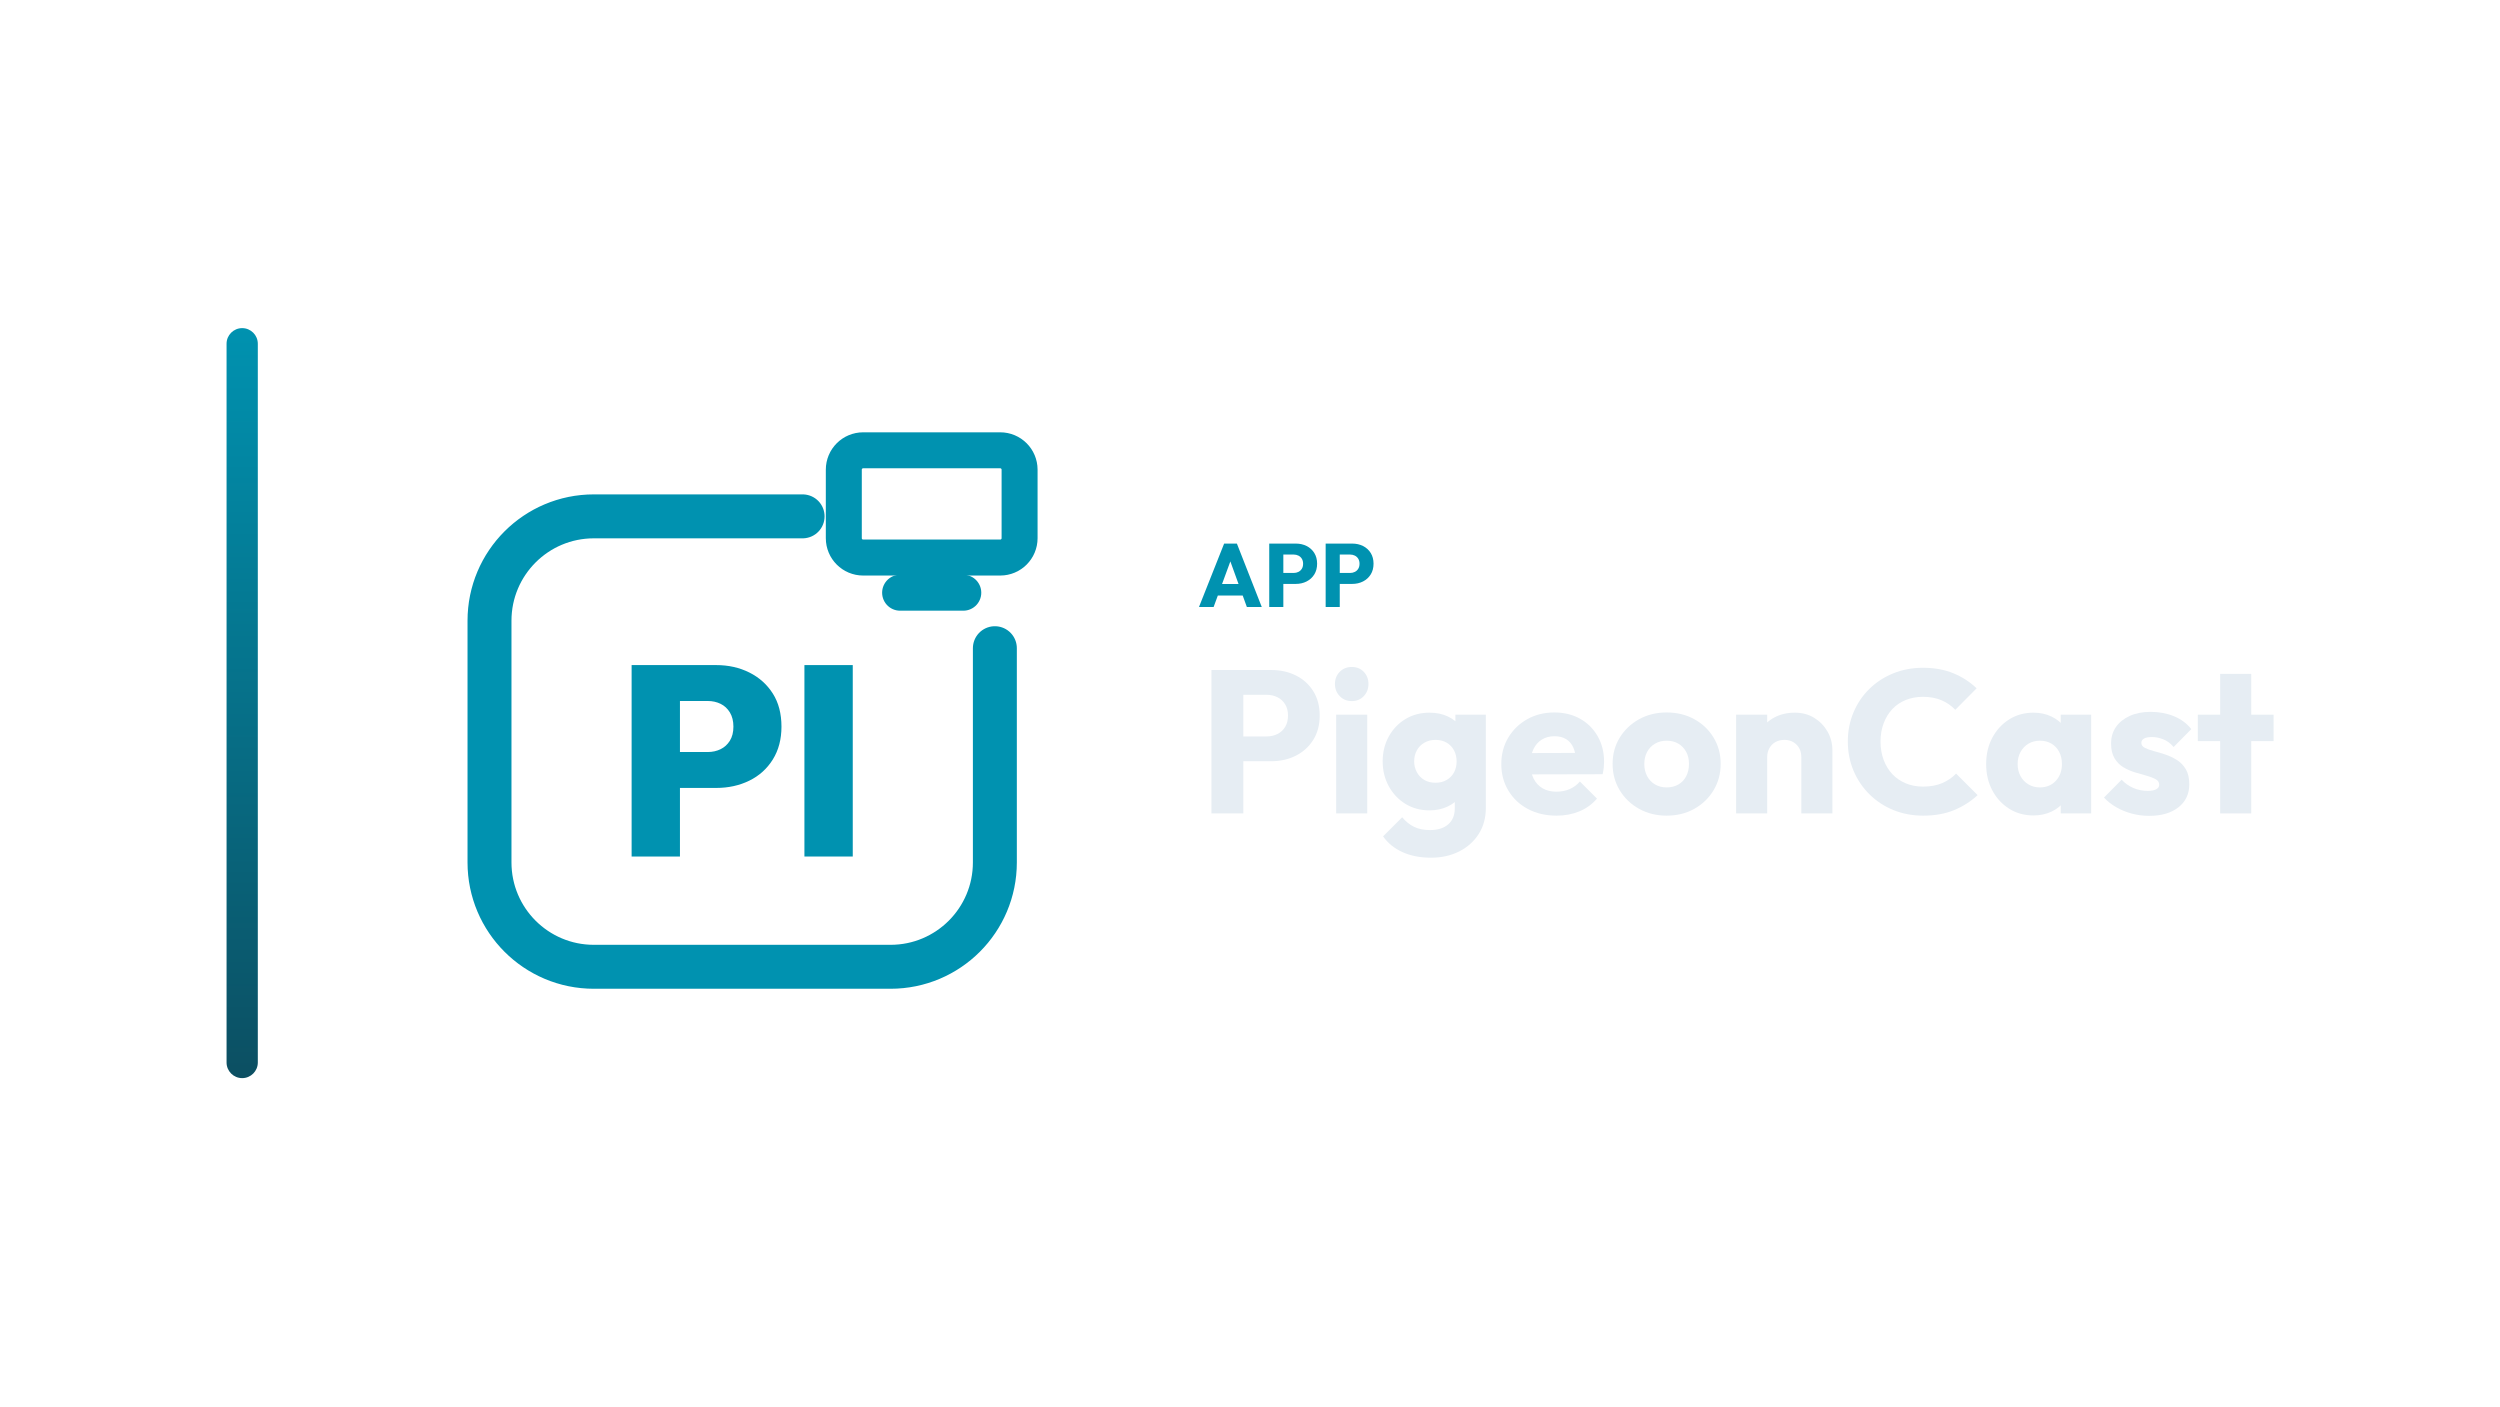
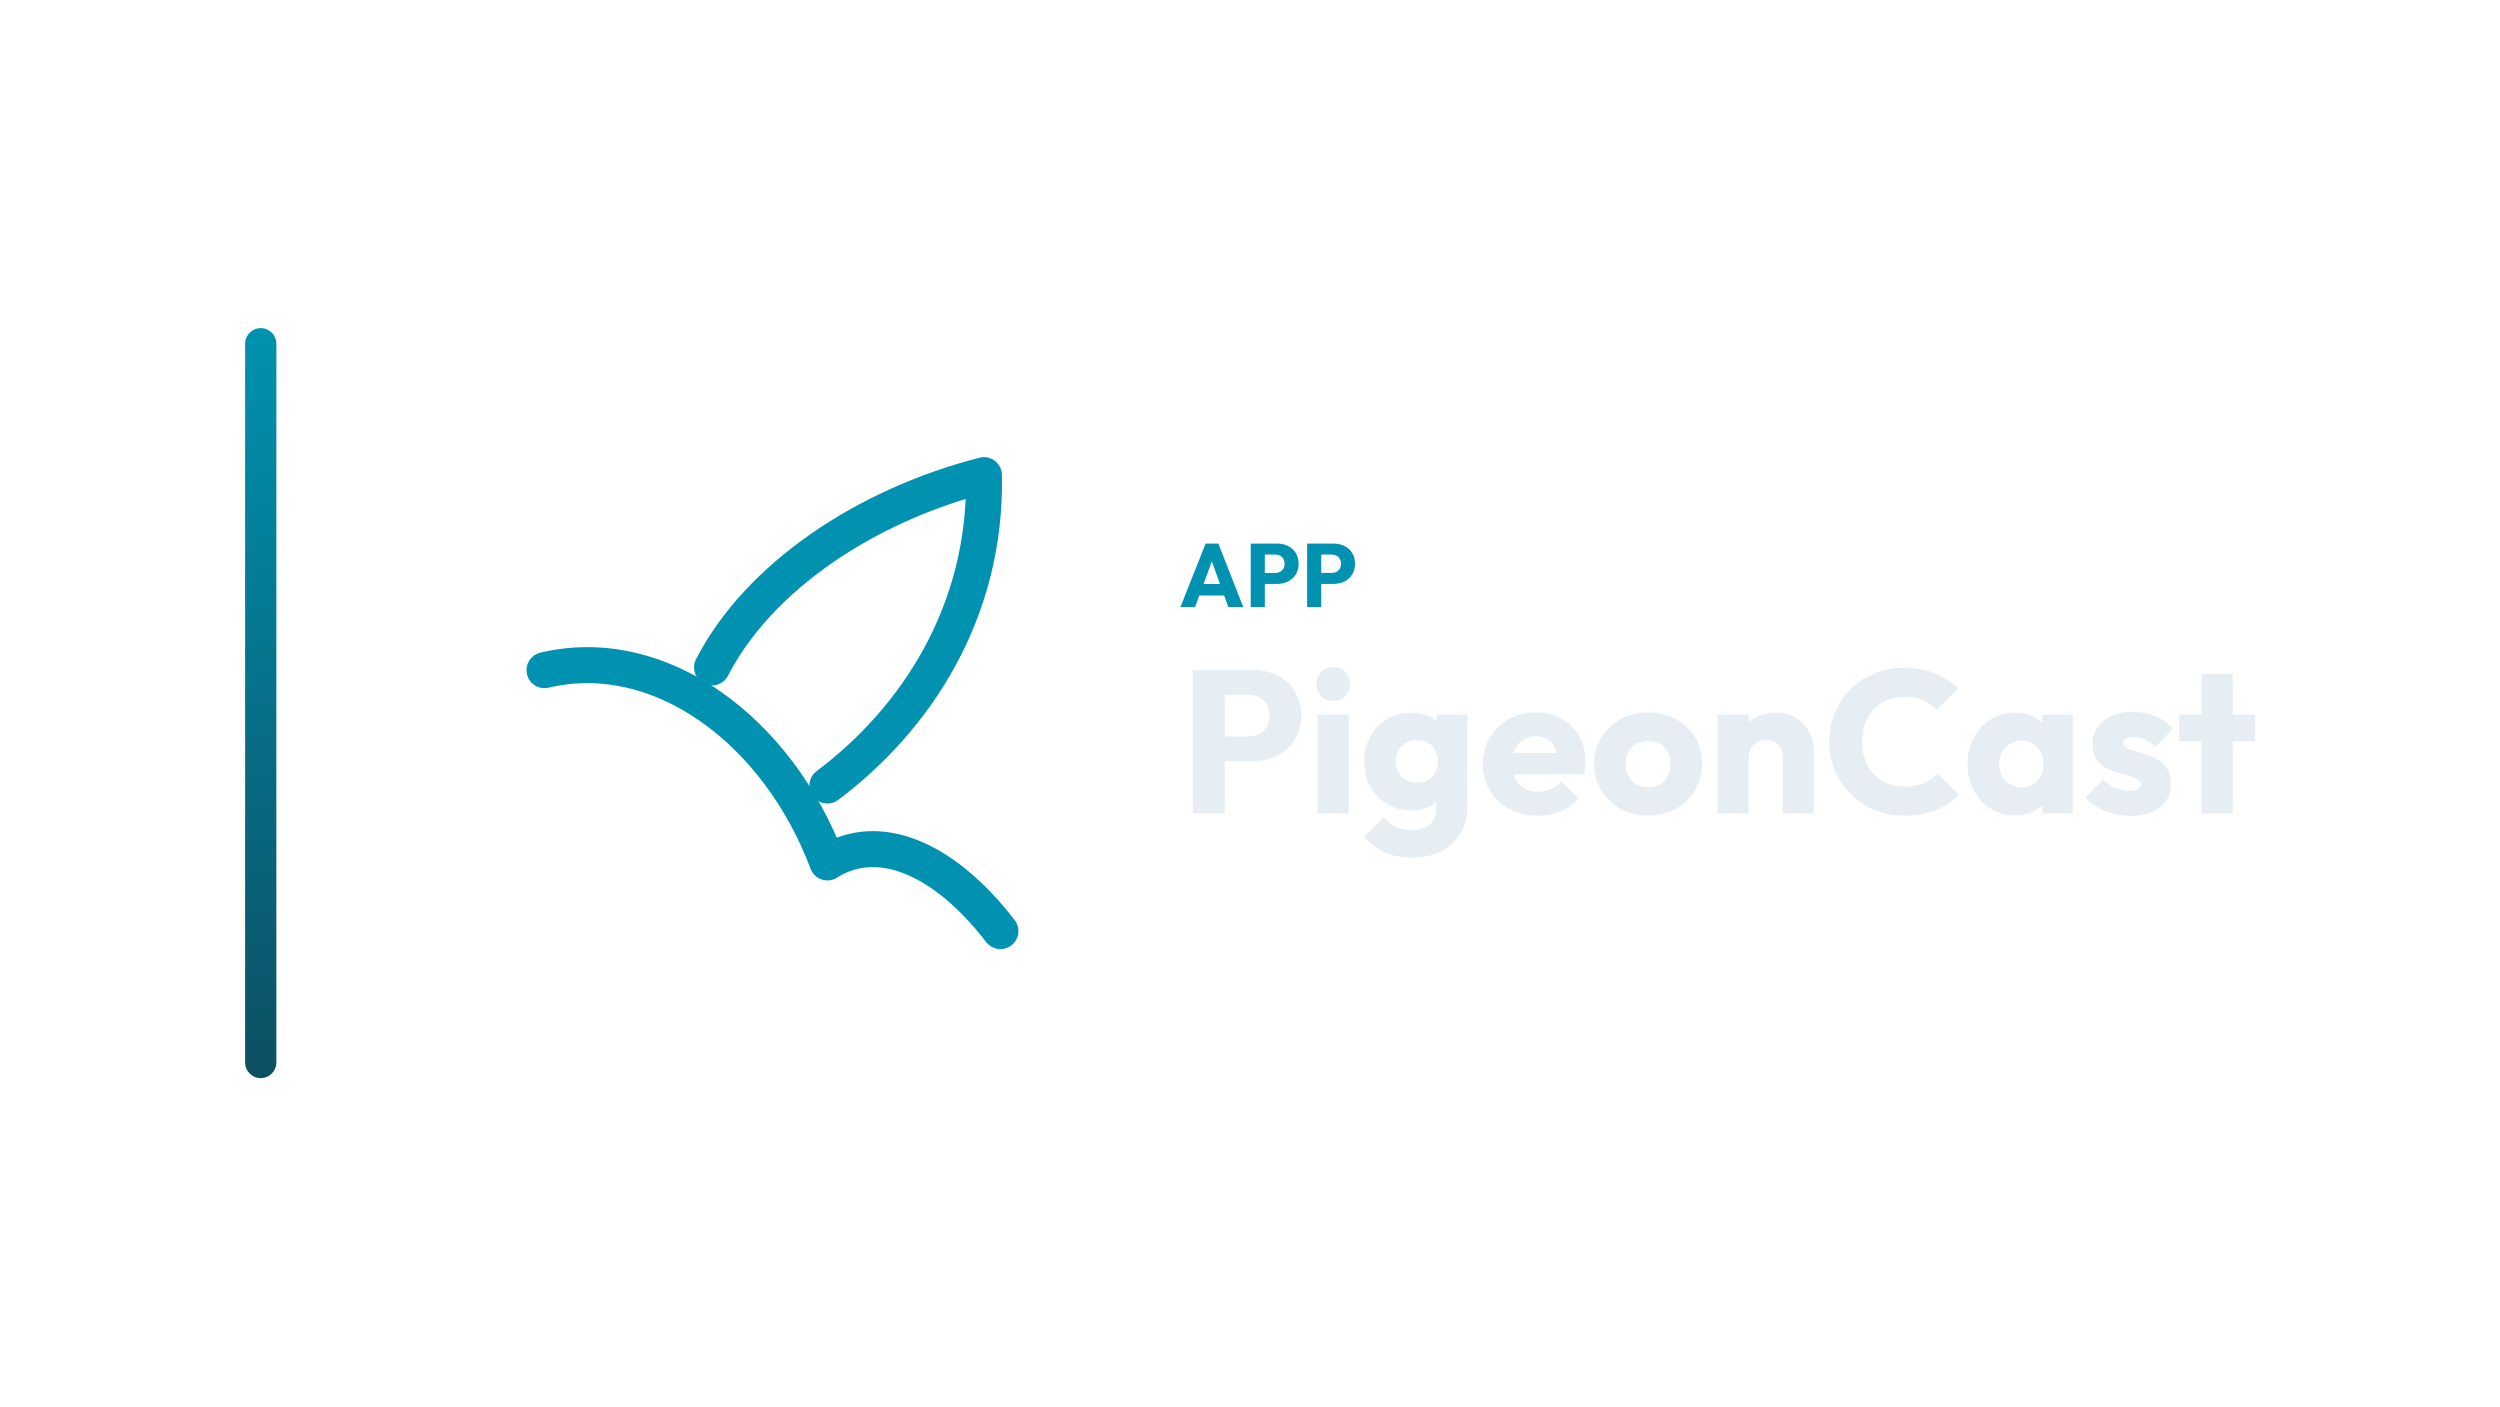
<svg xmlns="http://www.w3.org/2000/svg" width="1280" height="720" viewBox="0 0 1280 720">
-   <g transform="translate(46.0,0.0)">
+   <g transform="translate(55.5,0.0)">
    <defs>
      <linearGradient id="cbRail" x1="0" y1="0" x2="0" y2="1">
        <stop offset="0%" stop-color="#0092B0" />
        <stop offset="100%" stop-color="#0C4F62" />
      </linearGradient>
    </defs>
    <rect x="70" y="168" width="16" height="384" rx="8.0" fill="url(#cbRail)" />
-     <g transform="translate(154,180) scale(0.70312)">
-       <path d="M 300 120 L 148 120 C 106 120 72 154 72 196 L 72 372 C 72 414 106 448 148 448 L 364 448 C 406 448 440 414 440 372 L 440 216" fill="none" stroke="#0092B0" stroke-width="32.0" stroke-linecap="round" stroke-linejoin="round" />
-       <rect x="330.0" y="71.9" width="128.0" height="78.1" rx="14.1" fill="none" stroke="#0092B0" stroke-width="26.2" stroke-linecap="round" stroke-linejoin="round" />
-       <path d="M 371.0 175.6 L 417.0 175.6" fill="none" stroke="#0092B0" stroke-width="26.2" stroke-linecap="round" stroke-linejoin="round" />
-       <path d="M203.406 317.76V291.61H230.932Q236.044 291.61 240.271 289.546Q244.498 287.481 247.054 283.352Q249.61 279.223 249.61 273.128Q249.61 267.033 247.054 262.806Q244.498 258.579 240.271 256.514Q236.044 254.45 230.932 254.45H203.406V228.3H237.027Q250.396 228.3 261.21 233.707Q272.024 239.114 278.316 249.043Q284.607 258.972 284.607 273.128Q284.607 286.891 278.316 297.017Q272.024 307.143 261.21 312.451Q250.396 317.76 237.027 317.76ZM175.486 367.7V228.3H210.68V367.7Z" fill="#0092B0" stroke="none" />
-       <path d="M301.32 367.7V228.3H336.514V367.7Z" fill="#0092B0" stroke="none" />
+     <g transform="translate(160,180) scale(0.70312)">
+       <g transform="translate(256 256) scale(1) translate(-258 -238)">
+         <path d="M 92 214 C 176 194 262 258 298 354 C 336 330 384 352 424 404" fill="none" stroke="#0092B0" stroke-width="26.2" stroke-linecap="round" stroke-linejoin="round" />
+         <path d="M 214 212 C 248 146 326 94 412 72 C 414 172 362 250 298 298" fill="none" stroke="#0092B0" stroke-width="26.2" stroke-linecap="round" stroke-linejoin="round" />
+       </g>
    </g>
-     <path d="M567.875 310.79 580.755 278.314H587.287L600.029 310.79H592.393L582.641 283.834H585.263L575.373 310.79ZM575.189 304.902V299.014H592.899V304.902Z" fill="#0092B0" stroke="none" />
-     <path d="M609.367 298.968V293.356H616.359Q617.693 293.356 618.797 292.804Q619.901 292.252 620.545 291.194Q621.189 290.136 621.189 288.618Q621.189 287.146 620.545 286.088Q619.901 285.03 618.797 284.478Q617.693 283.926 616.359 283.926H609.367V278.314H617.417Q620.499 278.314 622.983 279.556Q625.467 280.798 626.916 283.121Q628.365 285.444 628.365 288.618Q628.365 291.792 626.916 294.115Q625.467 296.438 622.983 297.703Q620.499 298.968 617.417 298.968ZM603.847 310.79V278.314H611.069V310.79Z" fill="#0092B0" stroke="none" />
-     <path d="M638.255 298.968V293.356H645.247Q646.581 293.356 647.685 292.804Q648.789 292.252 649.433 291.194Q650.077 290.136 650.077 288.618Q650.077 287.146 649.433 286.088Q648.789 285.03 647.685 284.478Q646.581 283.926 645.247 283.926H638.255V278.314H646.305Q649.387 278.314 651.871 279.556Q654.355 280.798 655.804 283.121Q657.253 285.444 657.253 288.618Q657.253 291.792 655.804 294.115Q654.355 296.438 651.871 297.703Q649.387 298.968 646.305 298.968ZM632.735 310.79V278.314H639.957V310.79Z" fill="#0092B0" stroke="none" />
-     <path d="M586.737 389.742V377.054H602.545Q605.561 377.054 608.057 375.806Q610.553 374.558 612.009 372.166Q613.465 369.774 613.465 366.342Q613.465 363.014 612.009 360.622Q610.553 358.23 608.057 356.982Q605.561 355.734 602.545 355.734H586.737V343.046H604.937Q611.905 343.046 617.521 345.854Q623.137 348.662 626.413 353.914Q629.689 359.166 629.689 366.342Q629.689 373.518 626.413 378.77Q623.137 384.022 617.521 386.882Q611.905 389.742 604.937 389.742ZM574.257 416.47V343.046H590.585V416.47Z" fill="#E6EDF3" stroke="none" />
-     <path d="M638.113 416.47V365.926H654.025V416.47ZM646.121 358.958Q642.377 358.958 639.933 356.41Q637.489 353.862 637.489 350.222Q637.489 346.478 639.933 343.982Q642.377 341.486 646.121 341.486Q649.865 341.486 652.257 343.982Q654.649 346.478 654.649 350.222Q654.649 353.862 652.257 356.41Q649.865 358.958 646.121 358.958Z" fill="#E6EDF3" stroke="none" />
-     <path d="M686.681 439.142Q678.361 439.142 672.069 436.282Q665.777 433.422 662.137 428.222L671.913 418.446Q674.617 421.67 677.997 423.334Q681.377 424.998 686.161 424.998Q692.089 424.998 695.469 422.086Q698.849 419.174 698.849 413.87V400.974L701.553 389.95L699.161 378.926V365.926H714.761V413.454Q714.761 421.254 711.121 426.974Q707.481 432.694 701.137 435.918Q694.793 439.142 686.681 439.142ZM685.953 414.91Q678.985 414.91 673.577 411.582Q668.169 408.254 665.049 402.534Q661.929 396.814 661.929 389.846Q661.929 382.774 665.049 377.106Q668.169 371.438 673.577 368.162Q678.985 364.886 685.953 364.886Q691.153 364.886 695.261 366.81Q699.369 368.734 701.917 372.218Q704.465 375.702 704.777 380.278V399.518Q704.465 403.99 701.917 407.474Q699.369 410.958 695.209 412.934Q691.049 414.91 685.953 414.91ZM688.969 400.766Q692.297 400.766 694.741 399.31Q697.185 397.854 698.485 395.41Q699.785 392.966 699.785 389.846Q699.785 386.726 698.485 384.23Q697.185 381.734 694.741 380.278Q692.297 378.822 688.969 378.822Q685.745 378.822 683.249 380.278Q680.753 381.734 679.401 384.23Q678.049 386.726 678.049 389.846Q678.049 392.758 679.401 395.306Q680.753 397.854 683.197 399.31Q685.641 400.766 688.969 400.766Z" fill="#E6EDF3" stroke="none" />
-     <path d="M750.953 417.614Q742.737 417.614 736.341 414.234Q729.945 410.854 726.305 404.822Q722.665 398.79 722.665 391.198Q722.665 383.606 726.253 377.626Q729.841 371.646 735.977 368.214Q742.113 364.782 749.809 364.782Q757.297 364.782 763.017 368.006Q768.737 371.23 772.013 376.95Q775.289 382.67 775.289 390.054Q775.289 391.406 775.133 392.914Q774.977 394.422 774.561 396.398L730.985 396.502V385.582L767.801 385.478L760.937 390.054Q760.833 385.686 759.585 382.826Q758.337 379.966 755.893 378.458Q753.449 376.95 749.913 376.95Q746.169 376.95 743.413 378.666Q740.657 380.382 739.149 383.502Q737.641 386.622 737.641 391.094Q737.641 395.566 739.253 398.738Q740.865 401.91 743.829 403.626Q746.793 405.342 750.849 405.342Q754.593 405.342 757.609 404.042Q760.625 402.742 762.913 400.142L771.649 408.878Q767.905 413.246 762.601 415.43Q757.297 417.614 750.953 417.614Z" fill="#E6EDF3" stroke="none" />
-     <path d="M807.321 417.614Q799.521 417.614 793.229 414.13Q786.937 410.646 783.297 404.614Q779.657 398.582 779.657 391.094Q779.657 383.606 783.297 377.678Q786.937 371.75 793.177 368.266Q799.417 364.782 807.321 364.782Q815.225 364.782 821.465 368.214Q827.705 371.646 831.345 377.626Q834.985 383.606 834.985 391.094Q834.985 398.582 831.345 404.614Q827.705 410.646 821.465 414.13Q815.225 417.614 807.321 417.614ZM807.321 403.158Q810.753 403.158 813.353 401.65Q815.953 400.142 817.357 397.386Q818.761 394.63 818.761 391.094Q818.761 387.558 817.305 384.906Q815.849 382.254 813.301 380.746Q810.753 379.238 807.321 379.238Q803.993 379.238 801.393 380.746Q798.793 382.254 797.337 384.958Q795.881 387.662 795.881 391.198Q795.881 394.63 797.337 397.386Q798.793 400.142 801.393 401.65Q803.993 403.158 807.321 403.158Z" fill="#E6EDF3" stroke="none" />
-     <path d="M876.273 416.47V387.662Q876.273 383.71 873.829 381.266Q871.385 378.822 867.641 378.822Q865.041 378.822 863.065 379.914Q861.089 381.006 859.945 383.034Q858.801 385.062 858.801 387.662L852.665 384.646Q852.665 378.718 855.265 374.246Q857.865 369.774 862.493 367.33Q867.121 364.886 872.945 364.886Q878.561 364.886 882.877 367.538Q887.193 370.19 889.689 374.558Q892.185 378.926 892.185 384.126V416.47ZM842.889 416.47V365.926H858.801V416.47Z" fill="#E6EDF3" stroke="none" />
-     <path d="M938.673 417.614Q930.457 417.614 923.437 414.754Q916.417 411.894 911.165 406.694Q905.913 401.494 903.001 394.578Q900.089 387.662 900.089 379.654Q900.089 371.646 903.001 364.73Q905.913 357.814 911.113 352.718Q916.313 347.622 923.333 344.762Q930.353 341.902 938.569 341.902Q947.305 341.902 954.117 344.71Q960.929 347.518 966.025 352.406L955.105 363.43Q952.193 360.31 948.085 358.542Q943.977 356.774 938.569 356.774Q933.785 356.774 929.781 358.386Q925.777 359.998 922.917 363.014Q920.057 366.03 918.445 370.294Q916.833 374.558 916.833 379.654Q916.833 384.854 918.445 389.118Q920.057 393.382 922.917 396.398Q925.777 399.414 929.781 401.078Q933.785 402.742 938.569 402.742Q944.185 402.742 948.345 400.974Q952.505 399.206 955.521 396.086L966.545 407.11Q961.241 411.998 954.429 414.806Q947.617 417.614 938.673 417.614Z" fill="#E6EDF3" stroke="none" />
-     <path d="M995.145 417.51Q988.177 417.51 982.717 414.078Q977.257 410.646 974.085 404.718Q970.913 398.79 970.913 391.198Q970.913 383.606 974.085 377.678Q977.257 371.75 982.717 368.318Q988.177 364.886 995.145 364.886Q1000.241 364.886 1004.349 366.862Q1008.457 368.838 1011.057 372.322Q1013.657 375.806 1013.969 380.278V402.118Q1013.657 406.59 1011.109 410.074Q1008.561 413.558 1004.401 415.534Q1000.241 417.51 995.145 417.51ZM998.369 403.158Q1003.465 403.158 1006.585 399.778Q1009.705 396.398 1009.705 391.198Q1009.705 387.662 1008.301 384.958Q1006.897 382.254 1004.349 380.746Q1001.801 379.238 998.473 379.238Q995.145 379.238 992.597 380.746Q990.049 382.254 988.541 384.958Q987.033 387.662 987.033 391.198Q987.033 394.63 988.489 397.334Q989.945 400.038 992.545 401.598Q995.145 403.158 998.369 403.158ZM1009.081 416.47V402.846L1011.473 390.574L1009.081 378.302V365.926H1024.681V416.47Z" fill="#E6EDF3" stroke="none" />
-     <path d="M1054.321 417.718Q1049.849 417.718 1045.533 416.574Q1041.217 415.43 1037.525 413.298Q1033.833 411.166 1031.233 408.358L1040.281 399.206Q1042.777 401.91 1046.209 403.418Q1049.641 404.926 1053.697 404.926Q1056.505 404.926 1058.013 404.094Q1059.521 403.262 1059.521 401.806Q1059.521 399.934 1057.701 398.946Q1055.881 397.958 1053.073 397.178Q1050.265 396.398 1047.145 395.462Q1044.025 394.526 1041.217 392.862Q1038.409 391.198 1036.641 388.234Q1034.873 385.27 1034.873 380.694Q1034.873 375.806 1037.369 372.218Q1039.865 368.63 1044.441 366.55Q1049.017 364.47 1055.153 364.47Q1061.601 364.47 1067.061 366.706Q1072.521 368.942 1075.953 373.31L1066.905 382.462Q1064.513 379.654 1061.549 378.51Q1058.585 377.366 1055.777 377.366Q1053.073 377.366 1051.721 378.146Q1050.369 378.926 1050.369 380.382Q1050.369 381.942 1052.137 382.878Q1053.905 383.814 1056.713 384.542Q1059.521 385.27 1062.641 386.31Q1065.761 387.35 1068.569 389.118Q1071.377 390.886 1073.145 393.85Q1074.913 396.814 1074.913 401.598Q1074.913 408.982 1069.349 413.35Q1063.785 417.718 1054.321 417.718Z" fill="#E6EDF3" stroke="none" />
-     <path d="M1090.721 416.47V345.022H1106.633V416.47ZM1079.281 379.446V365.926H1118.073V379.446Z" fill="#E6EDF3" stroke="none" />
+     <path d="M548.89 310.79 561.77 278.314H568.302L581.044 310.79H573.408L563.656 283.834H566.278L556.388 310.79ZM556.204 304.902V299.014H573.914V304.902Z" fill="#0092B0" stroke="none" />
+     <path d="M590.382 298.968V293.356H597.374Q598.708 293.356 599.812 292.804Q600.916 292.252 601.56 291.194Q602.204 290.136 602.204 288.618Q602.204 287.146 601.56 286.088Q600.916 285.03 599.812 284.478Q598.708 283.926 597.374 283.926H590.382V278.314H598.432Q601.514 278.314 603.998 279.556Q606.482 280.798 607.931 283.121Q609.38 285.444 609.38 288.618Q609.38 291.792 607.931 294.115Q606.482 296.438 603.998 297.703Q601.514 298.968 598.432 298.968ZM584.862 310.79V278.314H592.084V310.79Z" fill="#0092B0" stroke="none" />
+     <path d="M619.27 298.968V293.356H626.262Q627.596 293.356 628.7 292.804Q629.804 292.252 630.448 291.194Q631.092 290.136 631.092 288.618Q631.092 287.146 630.448 286.088Q629.804 285.03 628.7 284.478Q627.596 283.926 626.262 283.926H619.27V278.314H627.32Q630.402 278.314 632.886 279.556Q635.37 280.798 636.819 283.121Q638.268 285.444 638.268 288.618Q638.268 291.792 636.819 294.115Q635.37 296.438 632.886 297.703Q630.402 298.968 627.32 298.968ZM613.75 310.79V278.314H620.972V310.79Z" fill="#0092B0" stroke="none" />
+     <path d="M567.752 389.742V377.054H583.56Q586.576 377.054 589.072 375.806Q591.568 374.558 593.024 372.166Q594.48 369.774 594.48 366.342Q594.48 363.014 593.024 360.622Q591.568 358.23 589.072 356.982Q586.576 355.734 583.56 355.734H567.752V343.046H585.952Q592.92 343.046 598.536 345.854Q604.152 348.662 607.428 353.914Q610.704 359.166 610.704 366.342Q610.704 373.518 607.428 378.77Q604.152 384.022 598.536 386.882Q592.92 389.742 585.952 389.742ZM555.272 416.47V343.046H571.6V416.47Z" fill="#E6EDF3" stroke="none" />
+     <path d="M619.128 416.47V365.926H635.04V416.47ZM627.136 358.958Q623.392 358.958 620.948 356.41Q618.504 353.862 618.504 350.222Q618.504 346.478 620.948 343.982Q623.392 341.486 627.136 341.486Q630.88 341.486 633.272 343.982Q635.664 346.478 635.664 350.222Q635.664 353.862 633.272 356.41Q630.88 358.958 627.136 358.958Z" fill="#E6EDF3" stroke="none" />
+     <path d="M667.696 439.142Q659.376 439.142 653.084 436.282Q646.792 433.422 643.152 428.222L652.928 418.446Q655.632 421.67 659.012 423.334Q662.392 424.998 667.176 424.998Q673.104 424.998 676.484 422.086Q679.864 419.174 679.864 413.87V400.974L682.568 389.95L680.176 378.926V365.926H695.776V413.454Q695.776 421.254 692.136 426.974Q688.496 432.694 682.152 435.918Q675.808 439.142 667.696 439.142ZM666.968 414.91Q660 414.91 654.592 411.582Q649.184 408.254 646.064 402.534Q642.944 396.814 642.944 389.846Q642.944 382.774 646.064 377.106Q649.184 371.438 654.592 368.162Q660 364.886 666.968 364.886Q672.168 364.886 676.276 366.81Q680.384 368.734 682.932 372.218Q685.48 375.702 685.792 380.278V399.518Q685.48 403.99 682.932 407.474Q680.384 410.958 676.224 412.934Q672.064 414.91 666.968 414.91ZM669.984 400.766Q673.312 400.766 675.756 399.31Q678.2 397.854 679.5 395.41Q680.8 392.966 680.8 389.846Q680.8 386.726 679.5 384.23Q678.2 381.734 675.756 380.278Q673.312 378.822 669.984 378.822Q666.76 378.822 664.264 380.278Q661.768 381.734 660.416 384.23Q659.064 386.726 659.064 389.846Q659.064 392.758 660.416 395.306Q661.768 397.854 664.212 399.31Q666.656 400.766 669.984 400.766Z" fill="#E6EDF3" stroke="none" />
+     <path d="M731.968 417.614Q723.752 417.614 717.356 414.234Q710.96 410.854 707.32 404.822Q703.68 398.79 703.68 391.198Q703.68 383.606 707.268 377.626Q710.856 371.646 716.992 368.214Q723.128 364.782 730.824 364.782Q738.312 364.782 744.032 368.006Q749.752 371.23 753.028 376.95Q756.304 382.67 756.304 390.054Q756.304 391.406 756.148 392.914Q755.992 394.422 755.576 396.398L712 396.502V385.582L748.816 385.478L741.952 390.054Q741.848 385.686 740.6 382.826Q739.352 379.966 736.908 378.458Q734.464 376.95 730.928 376.95Q727.184 376.95 724.428 378.666Q721.672 380.382 720.164 383.502Q718.656 386.622 718.656 391.094Q718.656 395.566 720.268 398.738Q721.88 401.91 724.844 403.626Q727.808 405.342 731.864 405.342Q735.608 405.342 738.624 404.042Q741.64 402.742 743.928 400.142L752.664 408.878Q748.92 413.246 743.616 415.43Q738.312 417.614 731.968 417.614Z" fill="#E6EDF3" stroke="none" />
+     <path d="M788.336 417.614Q780.536 417.614 774.244 414.13Q767.952 410.646 764.312 404.614Q760.672 398.582 760.672 391.094Q760.672 383.606 764.312 377.678Q767.952 371.75 774.192 368.266Q780.432 364.782 788.336 364.782Q796.24 364.782 802.48 368.214Q808.72 371.646 812.36 377.626Q816 383.606 816 391.094Q816 398.582 812.36 404.614Q808.72 410.646 802.48 414.13Q796.24 417.614 788.336 417.614ZM788.336 403.158Q791.768 403.158 794.368 401.65Q796.968 400.142 798.372 397.386Q799.776 394.63 799.776 391.094Q799.776 387.558 798.32 384.906Q796.864 382.254 794.316 380.746Q791.768 379.238 788.336 379.238Q785.008 379.238 782.408 380.746Q779.808 382.254 778.352 384.958Q776.896 387.662 776.896 391.198Q776.896 394.63 778.352 397.386Q779.808 400.142 782.408 401.65Q785.008 403.158 788.336 403.158Z" fill="#E6EDF3" stroke="none" />
+     <path d="M857.288 416.47V387.662Q857.288 383.71 854.844 381.266Q852.4 378.822 848.656 378.822Q846.056 378.822 844.08 379.914Q842.104 381.006 840.96 383.034Q839.816 385.062 839.816 387.662L833.68 384.646Q833.68 378.718 836.28 374.246Q838.88 369.774 843.508 367.33Q848.136 364.886 853.96 364.886Q859.576 364.886 863.892 367.538Q868.208 370.19 870.704 374.558Q873.2 378.926 873.2 384.126V416.47ZM823.904 416.47V365.926H839.816V416.47Z" fill="#E6EDF3" stroke="none" />
+     <path d="M919.688 417.614Q911.472 417.614 904.452 414.754Q897.432 411.894 892.18 406.694Q886.928 401.494 884.016 394.578Q881.104 387.662 881.104 379.654Q881.104 371.646 884.016 364.73Q886.928 357.814 892.128 352.718Q897.328 347.622 904.348 344.762Q911.368 341.902 919.584 341.902Q928.32 341.902 935.132 344.71Q941.944 347.518 947.04 352.406L936.12 363.43Q933.208 360.31 929.1 358.542Q924.992 356.774 919.584 356.774Q914.8 356.774 910.796 358.386Q906.792 359.998 903.932 363.014Q901.072 366.03 899.46 370.294Q897.848 374.558 897.848 379.654Q897.848 384.854 899.46 389.118Q901.072 393.382 903.932 396.398Q906.792 399.414 910.796 401.078Q914.8 402.742 919.584 402.742Q925.2 402.742 929.36 400.974Q933.52 399.206 936.536 396.086L947.56 407.11Q942.256 411.998 935.444 414.806Q928.632 417.614 919.688 417.614Z" fill="#E6EDF3" stroke="none" />
+     <path d="M976.16 417.51Q969.192 417.51 963.732 414.078Q958.272 410.646 955.1 404.718Q951.928 398.79 951.928 391.198Q951.928 383.606 955.1 377.678Q958.272 371.75 963.732 368.318Q969.192 364.886 976.16 364.886Q981.256 364.886 985.364 366.862Q989.472 368.838 992.072 372.322Q994.672 375.806 994.984 380.278V402.118Q994.672 406.59 992.124 410.074Q989.576 413.558 985.416 415.534Q981.256 417.51 976.16 417.51ZM979.384 403.158Q984.48 403.158 987.6 399.778Q990.72 396.398 990.72 391.198Q990.72 387.662 989.316 384.958Q987.912 382.254 985.364 380.746Q982.816 379.238 979.488 379.238Q976.16 379.238 973.612 380.746Q971.064 382.254 969.556 384.958Q968.048 387.662 968.048 391.198Q968.048 394.63 969.504 397.334Q970.96 400.038 973.56 401.598Q976.16 403.158 979.384 403.158ZM990.096 416.47V402.846L992.488 390.574L990.096 378.302V365.926H1005.696V416.47Z" fill="#E6EDF3" stroke="none" />
+     <path d="M1035.336 417.718Q1030.864 417.718 1026.548 416.574Q1022.232 415.43 1018.54 413.298Q1014.848 411.166 1012.248 408.358L1021.296 399.206Q1023.792 401.91 1027.224 403.418Q1030.656 404.926 1034.712 404.926Q1037.52 404.926 1039.028 404.094Q1040.536 403.262 1040.536 401.806Q1040.536 399.934 1038.716 398.946Q1036.896 397.958 1034.088 397.178Q1031.28 396.398 1028.16 395.462Q1025.04 394.526 1022.232 392.862Q1019.424 391.198 1017.656 388.234Q1015.888 385.27 1015.888 380.694Q1015.888 375.806 1018.384 372.218Q1020.88 368.63 1025.456 366.55Q1030.032 364.47 1036.168 364.47Q1042.616 364.47 1048.076 366.706Q1053.536 368.942 1056.968 373.31L1047.92 382.462Q1045.528 379.654 1042.564 378.51Q1039.6 377.366 1036.792 377.366Q1034.088 377.366 1032.736 378.146Q1031.384 378.926 1031.384 380.382Q1031.384 381.942 1033.152 382.878Q1034.92 383.814 1037.728 384.542Q1040.536 385.27 1043.656 386.31Q1046.776 387.35 1049.584 389.118Q1052.392 390.886 1054.16 393.85Q1055.928 396.814 1055.928 401.598Q1055.928 408.982 1050.364 413.35Q1044.8 417.718 1035.336 417.718Z" fill="#E6EDF3" stroke="none" />
+     <path d="M1071.736 416.47V345.022H1087.648V416.47ZM1060.296 379.446V365.926H1099.088V379.446Z" fill="#E6EDF3" stroke="none" />
  </g>
</svg>
